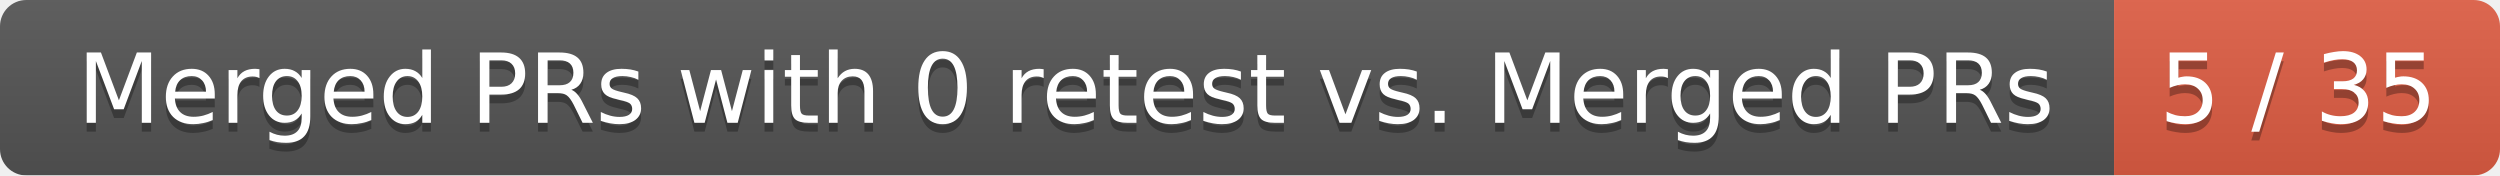
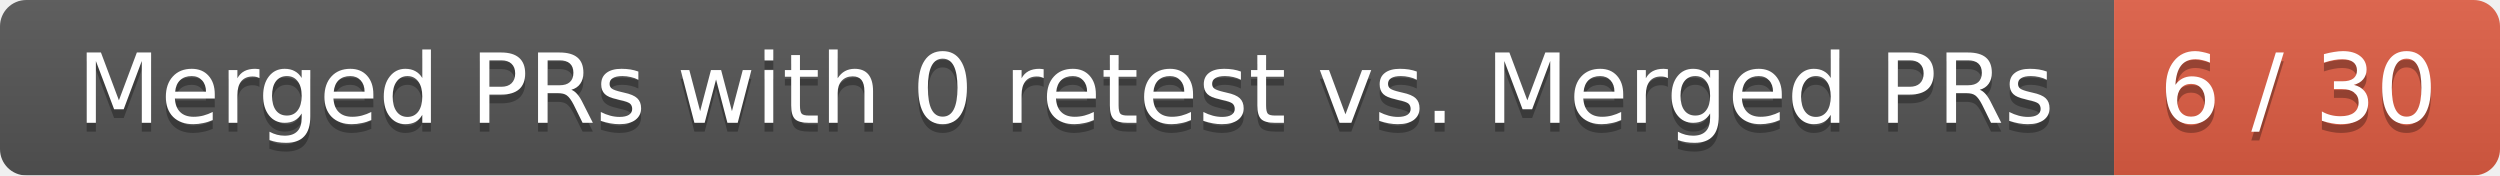
<svg xmlns="http://www.w3.org/2000/svg" width="285" height="20">
  <linearGradient id="smooth" x2="0" y2="100%">
    <stop offset="0" stop-color="#bbb" stop-opacity=".1" />
    <stop offset="1" stop-opacity=".1" />
  </linearGradient>
  <mask id="round">
    <rect width="285" height="20" rx="3" fill="#fff" />
  </mask>
  <g mask="url(#round)">
    <rect width="241" height="20" fill="#555" />
    <rect x="241" width="44" height="20" fill="#e05d44" />
    <rect width="285" height="20" fill="url(#smooth)" />
  </g>
  <g fill="#fff" text-anchor="middle" font-family="DejaVu Sans,Verdana,Geneva,sans-serif" font-size="11">
    <text x="121.5" y="15" fill="#010101" fill-opacity=".3">Merged PRs with 0 retest vs. Merged PRs</text>
    <text x="121.5" y="14">Merged PRs with 0 retest vs. Merged PRs</text>
-     <text x="262" y="15" fill="#010101" fill-opacity=".3">5 / 35</text>
-     <text x="262" y="14">5 / 35</text>
+     <text x="262" y="15" fill="#010101" fill-opacity=".3">6 / 30</text>
+     <text x="262" y="14">6 / 30</text>
  </g>
</svg>
